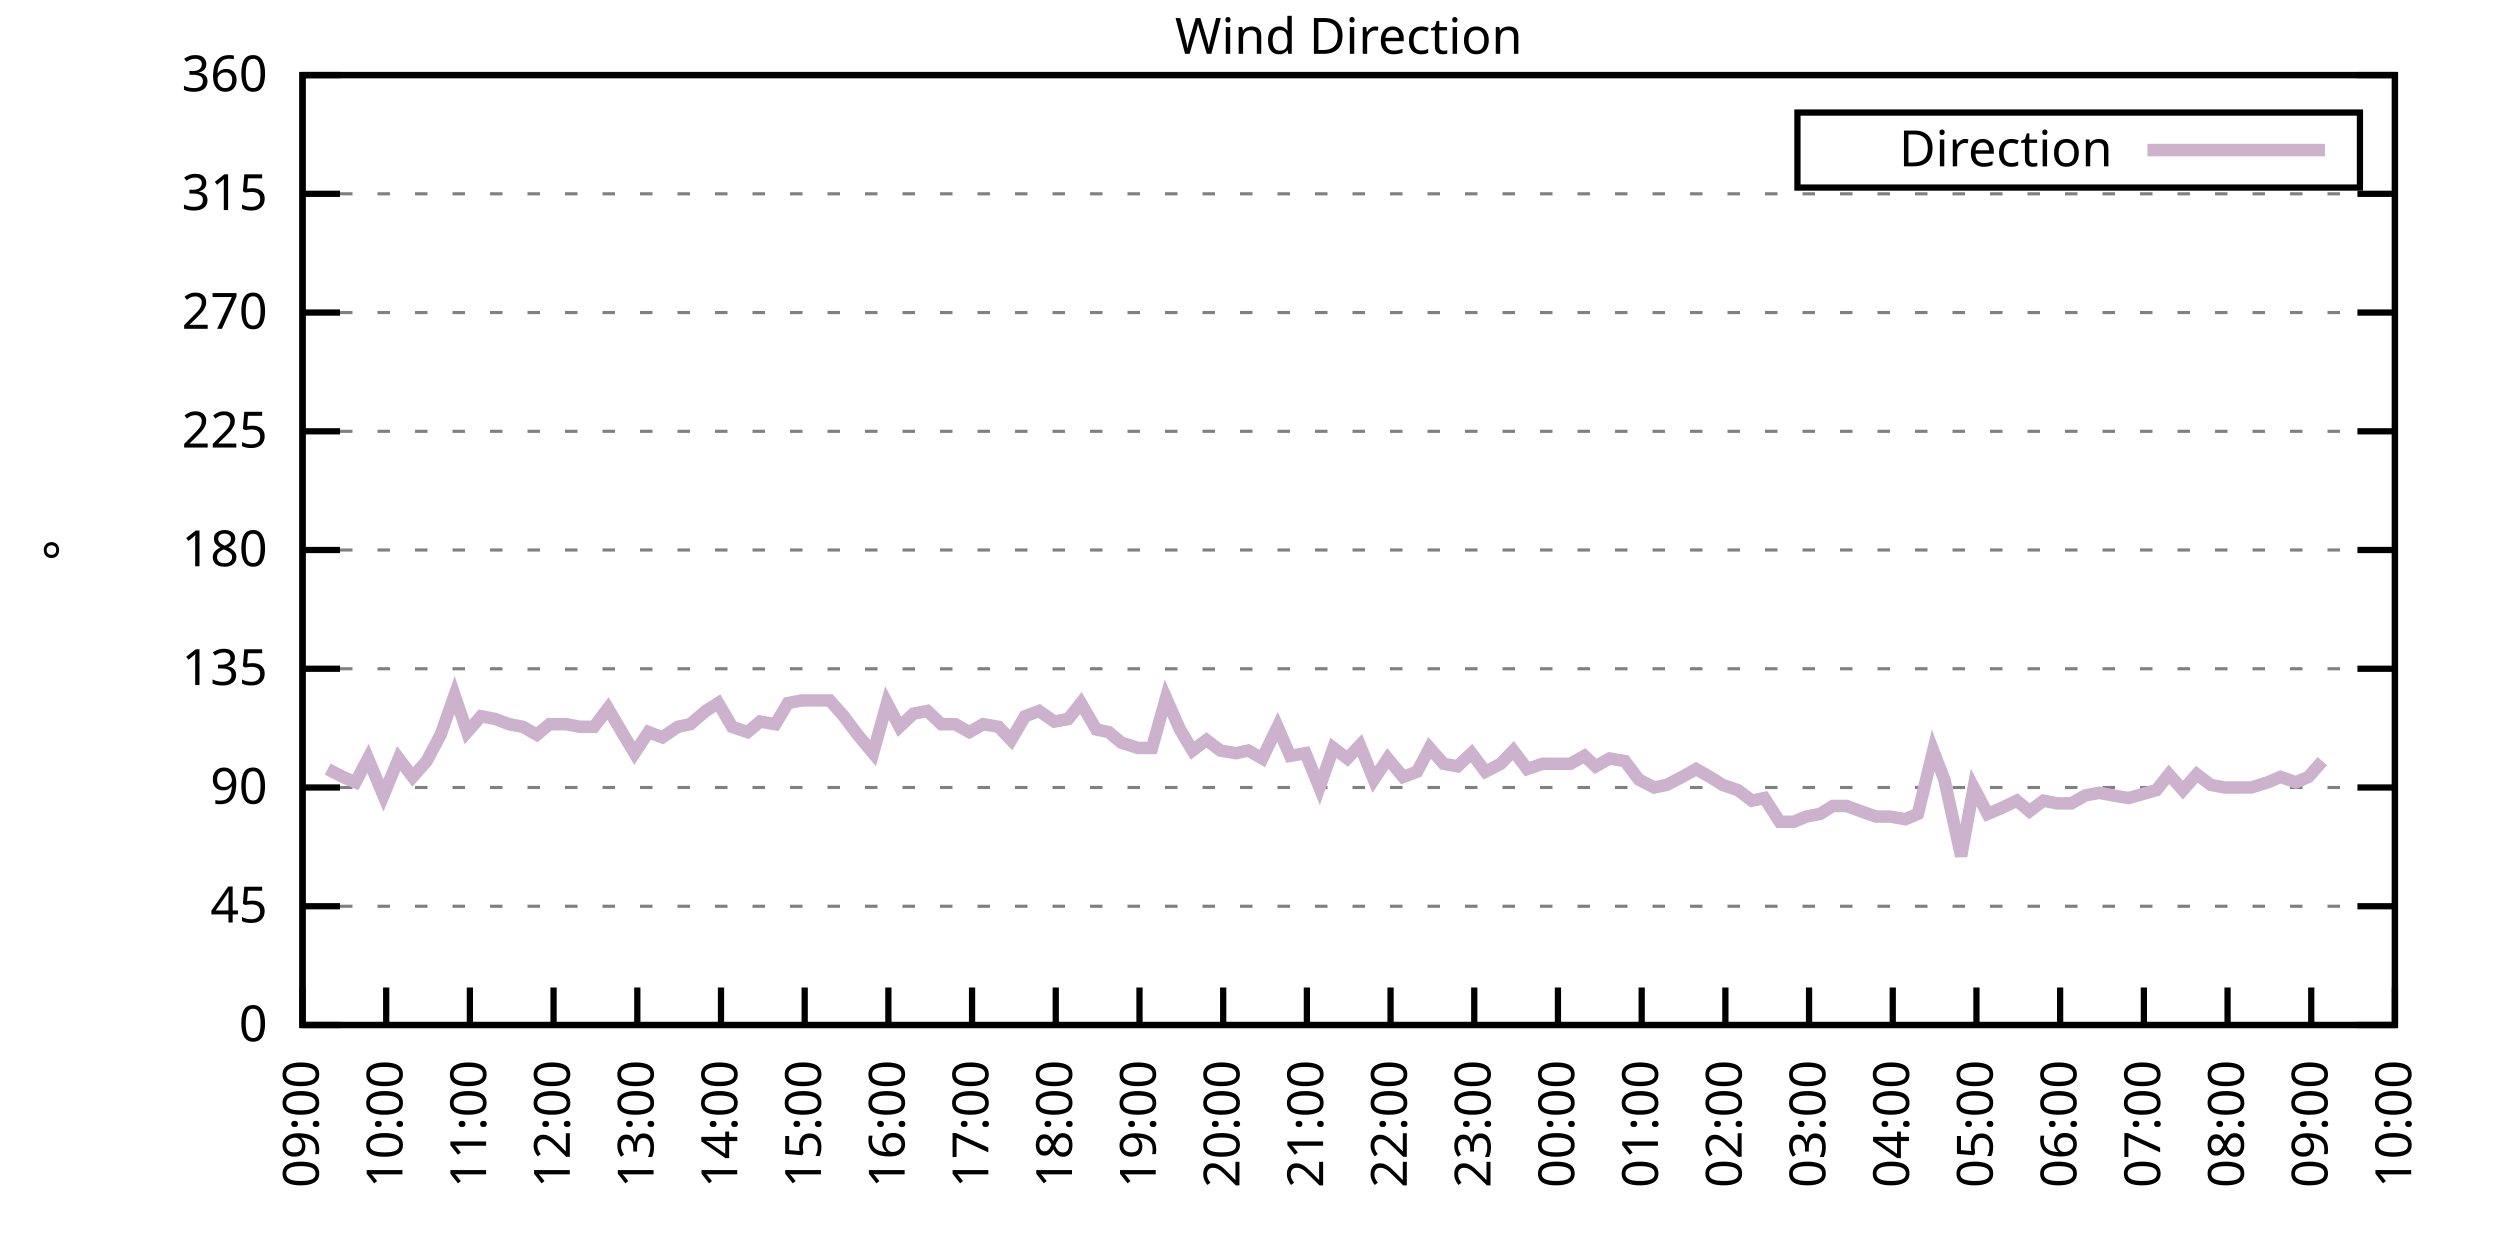
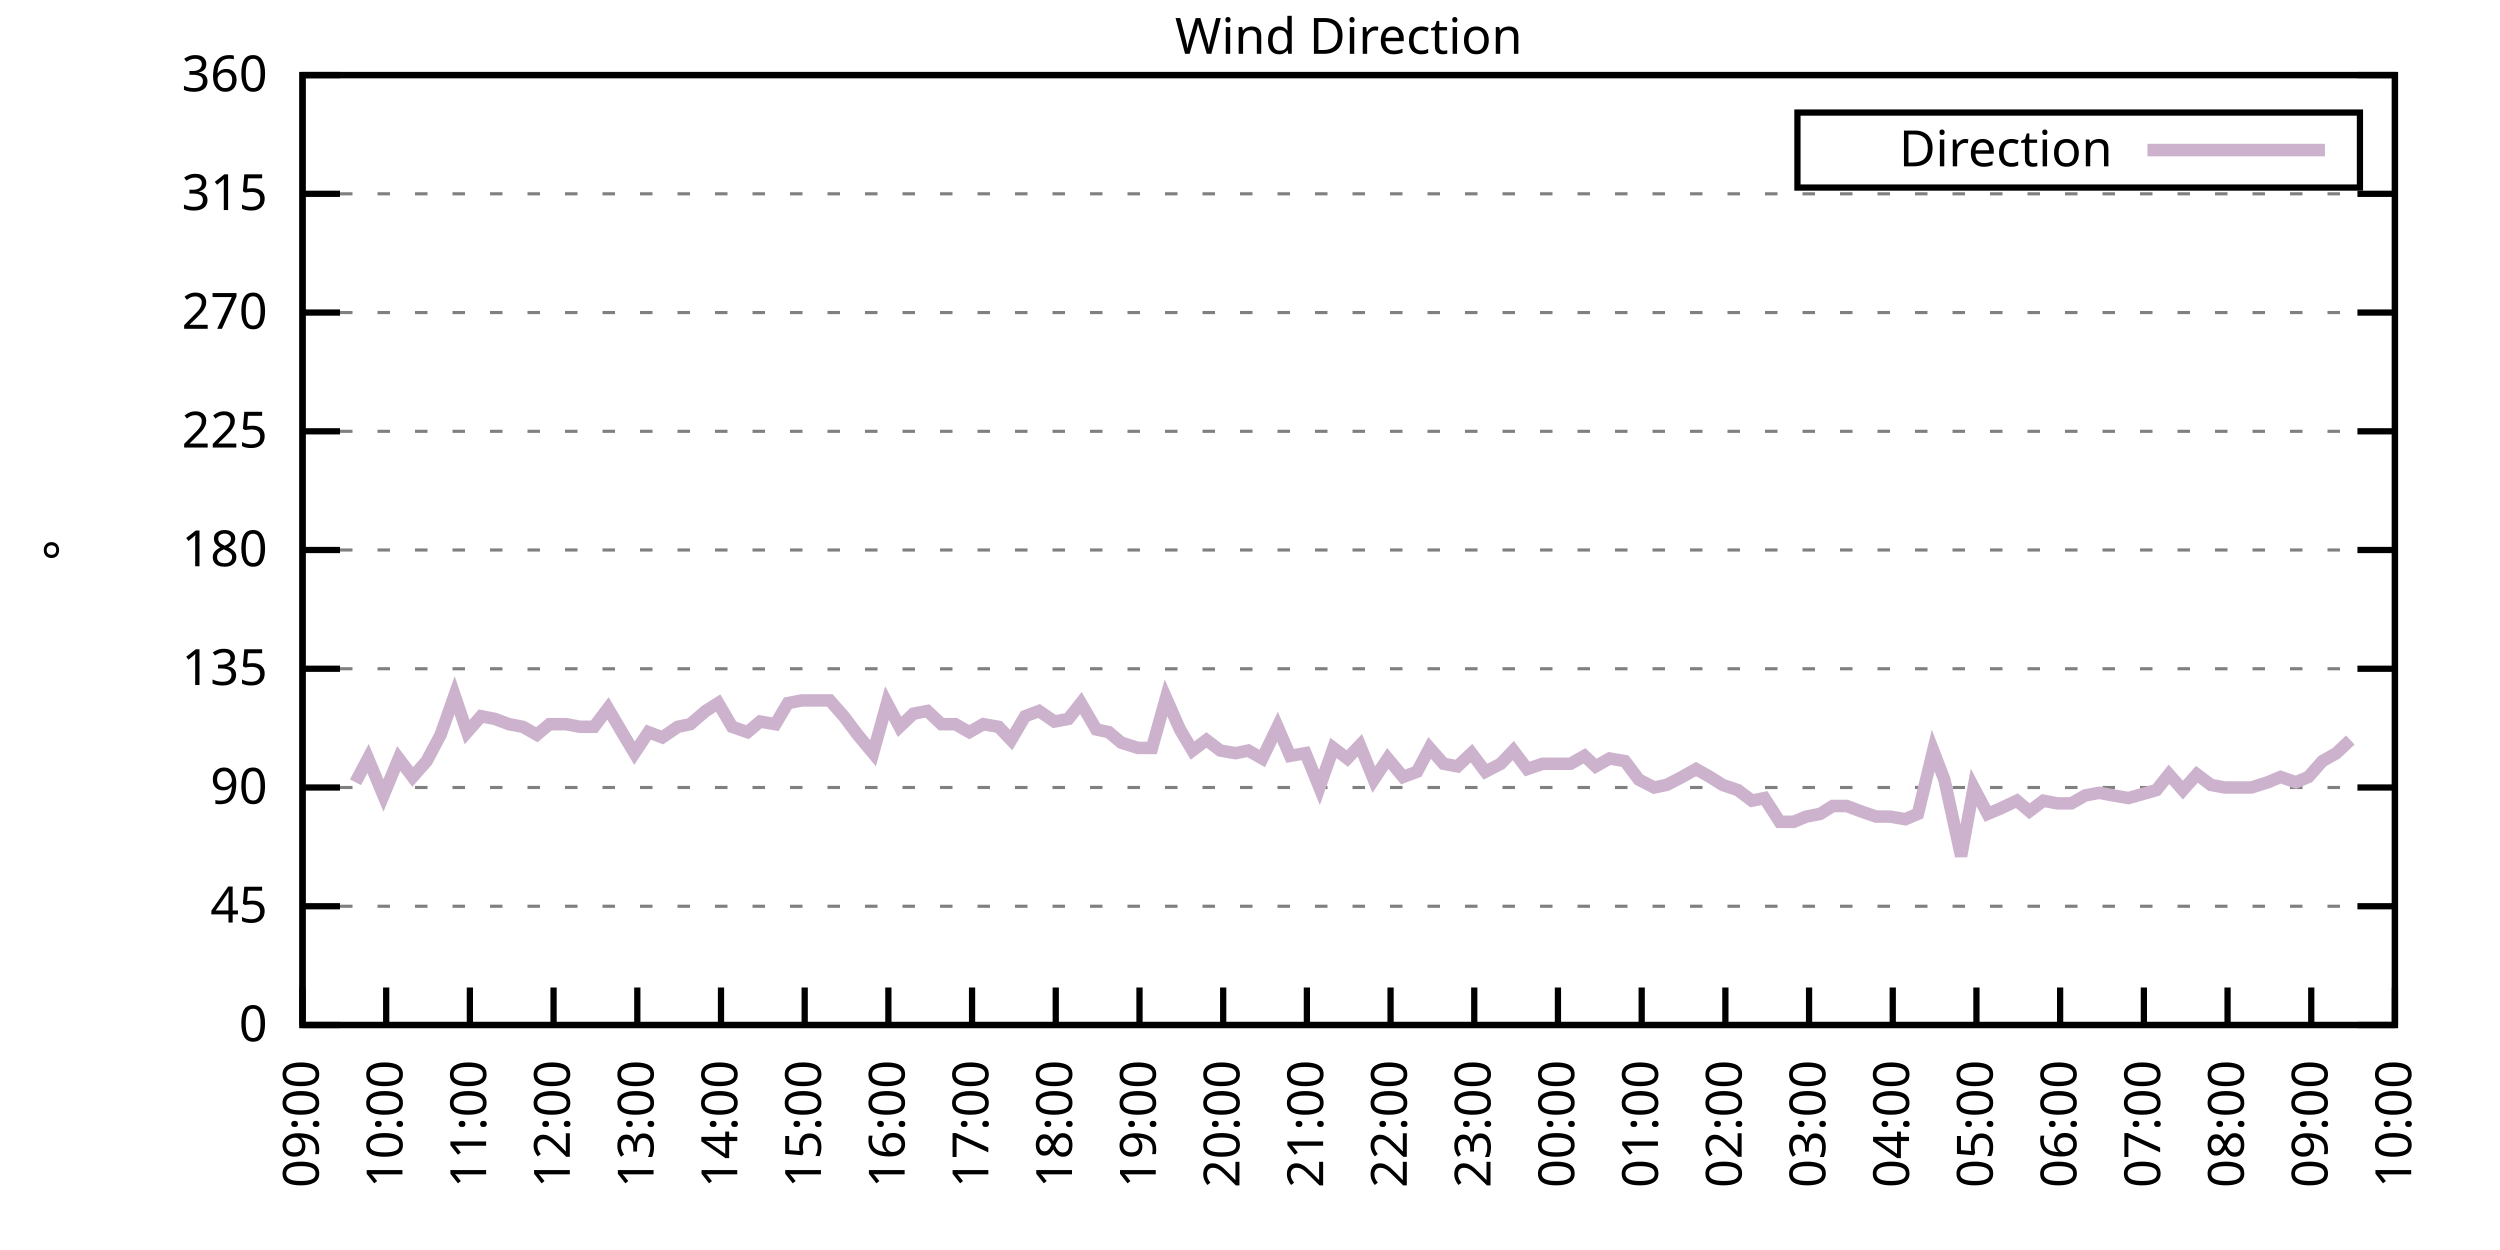
<svg xmlns="http://www.w3.org/2000/svg" xmlns:xlink="http://www.w3.org/1999/xlink" width="400" height="200" viewBox="0 0 400 200">
  <g id="gnuplot_canvas">
    <rect x="0" y="0" width="400" height="200" fill="none" />
    <defs>
      <circle id="gpDot" r="0.5" stroke-width="0.5" stroke="currentColor" />
      <path id="gpPt0" stroke-width="0.333" stroke="currentColor" d="M-1,0 h2 M0,-1 v2" />
      <path id="gpPt1" stroke-width="0.333" stroke="currentColor" d="M-1,-1 L1,1 M1,-1 L-1,1" />
      <path id="gpPt2" stroke-width="0.333" stroke="currentColor" d="M-1,0 L1,0 M0,-1 L0,1 M-1,-1 L1,1 M-1,1 L1,-1" />
      <rect id="gpPt3" stroke-width="0.333" stroke="currentColor" x="-1" y="-1" width="2" height="2" />
      <rect id="gpPt4" stroke-width="0.333" stroke="currentColor" fill="currentColor" x="-1" y="-1" width="2" height="2" />
      <circle id="gpPt5" stroke-width="0.333" stroke="currentColor" cx="0" cy="0" r="1" />
      <use xlink:href="#gpPt5" id="gpPt6" fill="currentColor" stroke="none" />
      <path id="gpPt7" stroke-width="0.333" stroke="currentColor" d="M0,-1.33 L-1.33,0.67 L1.33,0.67 z" />
      <use xlink:href="#gpPt7" id="gpPt8" fill="currentColor" stroke="none" />
      <use xlink:href="#gpPt7" id="gpPt9" stroke="currentColor" transform="rotate(180)" />
      <use xlink:href="#gpPt9" id="gpPt10" fill="currentColor" stroke="none" />
      <use xlink:href="#gpPt3" id="gpPt11" stroke="currentColor" transform="rotate(45)" />
      <use xlink:href="#gpPt11" id="gpPt12" fill="currentColor" stroke="none" />
      <path id="gpPt13" stroke-width="0.333" stroke="currentColor" d="M0,1.330 L1.265,0.411 L0.782,-1.067 L-0.782,-1.076 L-1.265,0.411 z" />
      <use xlink:href="#gpPt13" id="gpPt14" fill="currentColor" stroke="none" />
      <filter id="textbox" filterUnits="objectBoundingBox" x="0" y="0" height="1" width="1">
        <feFlood flood-color="white" flood-opacity="1" result="bgnd" />
        <feComposite in="SourceGraphic" in2="bgnd" operator="atop" />
      </filter>
      <filter id="greybox" filterUnits="objectBoundingBox" x="0" y="0" height="1" width="1">
        <feFlood flood-color="lightgrey" flood-opacity="1" result="grey" />
        <feComposite in="SourceGraphic" in2="grey" operator="atop" />
      </filter>
    </defs>
    <g fill="none" color="white" stroke="currentColor" stroke-width="1.00" stroke-linecap="butt" stroke-linejoin="miter">
</g>
    <g fill="none" color="black" stroke="currentColor" stroke-width="1.00" stroke-linecap="butt" stroke-linejoin="miter">
      <g stroke="none" shape-rendering="crispEdges">
        <polygon fill="rgb(255, 255, 255)" points="48.40,164.00 383.18,164.00 383.18,12.02 48.40,12.02 " />
      </g>
    </g>
    <g fill="none" color="black" stroke="currentColor" stroke-width="1.00" stroke-linecap="butt" stroke-linejoin="miter">
</g>
    <g fill="none" color="black" stroke="black" stroke-width="0.50" stroke-linecap="butt" stroke-linejoin="miter">
</g>
    <g fill="none" color="gray" stroke="currentColor" stroke-width="0.50" stroke-linecap="butt" stroke-linejoin="miter">
      <path stroke="gray" stroke-dasharray="2,4" class="gridline" d="M48.40,164.00 L383.19,164.00  " />
    </g>
    <g fill="none" color="gray" stroke="gray" stroke-width="1.00" stroke-linecap="butt" stroke-linejoin="miter">
</g>
    <g fill="none" color="black" stroke="currentColor" stroke-width="1.00" stroke-linecap="butt" stroke-linejoin="miter">
      <path stroke="black" d="M48.40,164.00 L54.40,164.00 M383.19,164.00 L377.19,164.00  " />
      <g transform="translate(42.80,166.60)" stroke="none" fill="black" font-family="Sans" font-size="8.00" text-anchor="end">
        <text>
          <tspan font-family="Sans"> 0</tspan>
        </text>
      </g>
    </g>
    <g fill="none" color="black" stroke="currentColor" stroke-width="1.00" stroke-linecap="butt" stroke-linejoin="miter">
</g>
    <g fill="none" color="black" stroke="black" stroke-width="0.50" stroke-linecap="butt" stroke-linejoin="miter">
</g>
    <g fill="none" color="gray" stroke="currentColor" stroke-width="0.50" stroke-linecap="butt" stroke-linejoin="miter">
      <path stroke="gray" stroke-dasharray="2,4" class="gridline" d="M48.40,145.00 L383.19,145.00  " />
    </g>
    <g fill="none" color="gray" stroke="gray" stroke-width="1.00" stroke-linecap="butt" stroke-linejoin="miter">
</g>
    <g fill="none" color="black" stroke="currentColor" stroke-width="1.00" stroke-linecap="butt" stroke-linejoin="miter">
      <path stroke="black" d="M48.40,145.00 L54.40,145.00 M383.19,145.00 L377.19,145.00  " />
      <g transform="translate(42.80,147.60)" stroke="none" fill="black" font-family="Sans" font-size="8.00" text-anchor="end">
        <text>
          <tspan font-family="Sans"> 45</tspan>
        </text>
      </g>
    </g>
    <g fill="none" color="black" stroke="currentColor" stroke-width="1.00" stroke-linecap="butt" stroke-linejoin="miter">
</g>
    <g fill="none" color="black" stroke="black" stroke-width="0.50" stroke-linecap="butt" stroke-linejoin="miter">
</g>
    <g fill="none" color="gray" stroke="currentColor" stroke-width="0.50" stroke-linecap="butt" stroke-linejoin="miter">
      <path stroke="gray" stroke-dasharray="2,4" class="gridline" d="M48.40,126.00 L383.19,126.00  " />
    </g>
    <g fill="none" color="gray" stroke="gray" stroke-width="1.00" stroke-linecap="butt" stroke-linejoin="miter">
</g>
    <g fill="none" color="black" stroke="currentColor" stroke-width="1.00" stroke-linecap="butt" stroke-linejoin="miter">
      <path stroke="black" d="M48.40,126.00 L54.40,126.00 M383.19,126.00 L377.19,126.00  " />
      <g transform="translate(42.80,128.60)" stroke="none" fill="black" font-family="Sans" font-size="8.00" text-anchor="end">
        <text>
          <tspan font-family="Sans"> 90</tspan>
        </text>
      </g>
    </g>
    <g fill="none" color="black" stroke="currentColor" stroke-width="1.00" stroke-linecap="butt" stroke-linejoin="miter">
</g>
    <g fill="none" color="black" stroke="black" stroke-width="0.50" stroke-linecap="butt" stroke-linejoin="miter">
</g>
    <g fill="none" color="gray" stroke="currentColor" stroke-width="0.50" stroke-linecap="butt" stroke-linejoin="miter">
      <path stroke="gray" stroke-dasharray="2,4" class="gridline" d="M48.40,107.00 L383.19,107.00  " />
    </g>
    <g fill="none" color="gray" stroke="gray" stroke-width="1.00" stroke-linecap="butt" stroke-linejoin="miter">
</g>
    <g fill="none" color="black" stroke="currentColor" stroke-width="1.00" stroke-linecap="butt" stroke-linejoin="miter">
      <path stroke="black" d="M48.40,107.00 L54.40,107.00 M383.19,107.00 L377.19,107.00  " />
      <g transform="translate(42.80,109.60)" stroke="none" fill="black" font-family="Sans" font-size="8.00" text-anchor="end">
        <text>
          <tspan font-family="Sans"> 135</tspan>
        </text>
      </g>
    </g>
    <g fill="none" color="black" stroke="currentColor" stroke-width="1.00" stroke-linecap="butt" stroke-linejoin="miter">
</g>
    <g fill="none" color="black" stroke="black" stroke-width="0.50" stroke-linecap="butt" stroke-linejoin="miter">
</g>
    <g fill="none" color="gray" stroke="currentColor" stroke-width="0.50" stroke-linecap="butt" stroke-linejoin="miter">
      <path stroke="gray" stroke-dasharray="2,4" class="gridline" d="M48.40,88.00 L383.19,88.00  " />
    </g>
    <g fill="none" color="gray" stroke="gray" stroke-width="1.00" stroke-linecap="butt" stroke-linejoin="miter">
</g>
    <g fill="none" color="black" stroke="currentColor" stroke-width="1.00" stroke-linecap="butt" stroke-linejoin="miter">
      <path stroke="black" d="M48.40,88.00 L54.40,88.00 M383.19,88.00 L377.19,88.00  " />
      <g transform="translate(42.80,90.60)" stroke="none" fill="black" font-family="Sans" font-size="8.00" text-anchor="end">
        <text>
          <tspan font-family="Sans"> 180</tspan>
        </text>
      </g>
    </g>
    <g fill="none" color="black" stroke="currentColor" stroke-width="1.00" stroke-linecap="butt" stroke-linejoin="miter">
</g>
    <g fill="none" color="black" stroke="black" stroke-width="0.50" stroke-linecap="butt" stroke-linejoin="miter">
</g>
    <g fill="none" color="gray" stroke="currentColor" stroke-width="0.50" stroke-linecap="butt" stroke-linejoin="miter">
      <path stroke="gray" stroke-dasharray="2,4" class="gridline" d="M48.40,69.01 L383.19,69.01  " />
    </g>
    <g fill="none" color="gray" stroke="gray" stroke-width="1.00" stroke-linecap="butt" stroke-linejoin="miter">
</g>
    <g fill="none" color="black" stroke="currentColor" stroke-width="1.00" stroke-linecap="butt" stroke-linejoin="miter">
      <path stroke="black" d="M48.40,69.01 L54.40,69.01 M383.19,69.01 L377.19,69.01  " />
      <g transform="translate(42.80,71.61)" stroke="none" fill="black" font-family="Sans" font-size="8.00" text-anchor="end">
        <text>
          <tspan font-family="Sans"> 225</tspan>
        </text>
      </g>
    </g>
    <g fill="none" color="black" stroke="currentColor" stroke-width="1.00" stroke-linecap="butt" stroke-linejoin="miter">
</g>
    <g fill="none" color="black" stroke="black" stroke-width="0.50" stroke-linecap="butt" stroke-linejoin="miter">
</g>
    <g fill="none" color="gray" stroke="currentColor" stroke-width="0.50" stroke-linecap="butt" stroke-linejoin="miter">
      <path stroke="gray" stroke-dasharray="2,4" class="gridline" d="M48.40,50.01 L383.19,50.01  " />
    </g>
    <g fill="none" color="gray" stroke="gray" stroke-width="1.00" stroke-linecap="butt" stroke-linejoin="miter">
</g>
    <g fill="none" color="black" stroke="currentColor" stroke-width="1.00" stroke-linecap="butt" stroke-linejoin="miter">
      <path stroke="black" d="M48.40,50.01 L54.40,50.01 M383.19,50.01 L377.19,50.01  " />
      <g transform="translate(42.80,52.61)" stroke="none" fill="black" font-family="Sans" font-size="8.00" text-anchor="end">
        <text>
          <tspan font-family="Sans"> 270</tspan>
        </text>
      </g>
    </g>
    <g fill="none" color="black" stroke="currentColor" stroke-width="1.00" stroke-linecap="butt" stroke-linejoin="miter">
</g>
    <g fill="none" color="black" stroke="black" stroke-width="0.50" stroke-linecap="butt" stroke-linejoin="miter">
</g>
    <g fill="none" color="gray" stroke="currentColor" stroke-width="0.50" stroke-linecap="butt" stroke-linejoin="miter">
      <path stroke="gray" stroke-dasharray="2,4" class="gridline" d="M48.40,31.01 L383.19,31.01  " />
    </g>
    <g fill="none" color="gray" stroke="gray" stroke-width="1.00" stroke-linecap="butt" stroke-linejoin="miter">
</g>
    <g fill="none" color="black" stroke="currentColor" stroke-width="1.00" stroke-linecap="butt" stroke-linejoin="miter">
      <path stroke="black" d="M48.40,31.01 L54.40,31.01 M383.19,31.01 L377.19,31.01  " />
      <g transform="translate(42.80,33.61)" stroke="none" fill="black" font-family="Sans" font-size="8.00" text-anchor="end">
        <text>
          <tspan font-family="Sans"> 315</tspan>
        </text>
      </g>
    </g>
    <g fill="none" color="black" stroke="currentColor" stroke-width="1.00" stroke-linecap="butt" stroke-linejoin="miter">
</g>
    <g fill="none" color="black" stroke="black" stroke-width="0.50" stroke-linecap="butt" stroke-linejoin="miter">
</g>
    <g fill="none" color="gray" stroke="currentColor" stroke-width="0.50" stroke-linecap="butt" stroke-linejoin="miter">
      <path stroke="gray" stroke-dasharray="2,4" class="gridline" d="M48.40,12.01 L383.19,12.01  " />
    </g>
    <g fill="none" color="gray" stroke="gray" stroke-width="1.00" stroke-linecap="butt" stroke-linejoin="miter">
</g>
    <g fill="none" color="black" stroke="currentColor" stroke-width="1.00" stroke-linecap="butt" stroke-linejoin="miter">
      <path stroke="black" d="M48.40,12.01 L54.40,12.01 M383.19,12.01 L377.19,12.01  " />
      <g transform="translate(42.80,14.61)" stroke="none" fill="black" font-family="Sans" font-size="8.00" text-anchor="end">
        <text>
          <tspan font-family="Sans"> 360</tspan>
        </text>
      </g>
    </g>
    <g fill="none" color="black" stroke="currentColor" stroke-width="1.00" stroke-linecap="butt" stroke-linejoin="miter">
      <path stroke="black" d="M48.40,164.00 L48.40,158.00  " />
      <g transform="translate(51.00,169.60) rotate(270.00)" stroke="none" fill="black" font-family="Sans" font-size="8.00" text-anchor="end">
        <text>
          <tspan font-family="Sans">09:00</tspan>
        </text>
      </g>
    </g>
    <g fill="none" color="black" stroke="currentColor" stroke-width="1.00" stroke-linecap="butt" stroke-linejoin="miter">
      <path stroke="black" d="M61.79,164.00 L61.79,158.00  " />
      <g transform="translate(64.39,169.60) rotate(270.00)" stroke="none" fill="black" font-family="Sans" font-size="8.00" text-anchor="end">
        <text>
          <tspan font-family="Sans">10:00</tspan>
        </text>
      </g>
    </g>
    <g fill="none" color="black" stroke="currentColor" stroke-width="1.00" stroke-linecap="butt" stroke-linejoin="miter">
      <path stroke="black" d="M75.18,164.00 L75.18,158.00  " />
      <g transform="translate(77.78,169.60) rotate(270.00)" stroke="none" fill="black" font-family="Sans" font-size="8.00" text-anchor="end">
        <text>
          <tspan font-family="Sans">11:00</tspan>
        </text>
      </g>
    </g>
    <g fill="none" color="black" stroke="currentColor" stroke-width="1.00" stroke-linecap="butt" stroke-linejoin="miter">
      <path stroke="black" d="M88.57,164.00 L88.57,158.00  " />
      <g transform="translate(91.17,169.60) rotate(270.00)" stroke="none" fill="black" font-family="Sans" font-size="8.00" text-anchor="end">
        <text>
          <tspan font-family="Sans">12:00</tspan>
        </text>
      </g>
    </g>
    <g fill="none" color="black" stroke="currentColor" stroke-width="1.00" stroke-linecap="butt" stroke-linejoin="miter">
      <path stroke="black" d="M101.97,164.00 L101.97,158.00  " />
      <g transform="translate(104.57,169.60) rotate(270.00)" stroke="none" fill="black" font-family="Sans" font-size="8.00" text-anchor="end">
        <text>
          <tspan font-family="Sans">13:00</tspan>
        </text>
      </g>
    </g>
    <g fill="none" color="black" stroke="currentColor" stroke-width="1.00" stroke-linecap="butt" stroke-linejoin="miter">
      <path stroke="black" d="M115.36,164.00 L115.36,158.00  " />
      <g transform="translate(117.96,169.60) rotate(270.00)" stroke="none" fill="black" font-family="Sans" font-size="8.00" text-anchor="end">
        <text>
          <tspan font-family="Sans">14:00</tspan>
        </text>
      </g>
    </g>
    <g fill="none" color="black" stroke="currentColor" stroke-width="1.00" stroke-linecap="butt" stroke-linejoin="miter">
      <path stroke="black" d="M128.75,164.00 L128.75,158.00  " />
      <g transform="translate(131.35,169.60) rotate(270.00)" stroke="none" fill="black" font-family="Sans" font-size="8.00" text-anchor="end">
        <text>
          <tspan font-family="Sans">15:00</tspan>
        </text>
      </g>
    </g>
    <g fill="none" color="black" stroke="currentColor" stroke-width="1.00" stroke-linecap="butt" stroke-linejoin="miter">
      <path stroke="black" d="M142.14,164.00 L142.14,158.00  " />
      <g transform="translate(144.74,169.60) rotate(270.00)" stroke="none" fill="black" font-family="Sans" font-size="8.00" text-anchor="end">
        <text>
          <tspan font-family="Sans">16:00</tspan>
        </text>
      </g>
    </g>
    <g fill="none" color="black" stroke="currentColor" stroke-width="1.00" stroke-linecap="butt" stroke-linejoin="miter">
      <path stroke="black" d="M155.53,164.00 L155.53,158.00  " />
      <g transform="translate(158.13,169.60) rotate(270.00)" stroke="none" fill="black" font-family="Sans" font-size="8.00" text-anchor="end">
        <text>
          <tspan font-family="Sans">17:00</tspan>
        </text>
      </g>
    </g>
    <g fill="none" color="black" stroke="currentColor" stroke-width="1.00" stroke-linecap="butt" stroke-linejoin="miter">
      <path stroke="black" d="M168.92,164.00 L168.92,158.00  " />
      <g transform="translate(171.52,169.60) rotate(270.00)" stroke="none" fill="black" font-family="Sans" font-size="8.00" text-anchor="end">
        <text>
          <tspan font-family="Sans">18:00</tspan>
        </text>
      </g>
    </g>
    <g fill="none" color="black" stroke="currentColor" stroke-width="1.00" stroke-linecap="butt" stroke-linejoin="miter">
      <path stroke="black" d="M182.32,164.00 L182.32,158.00  " />
      <g transform="translate(184.92,169.60) rotate(270.00)" stroke="none" fill="black" font-family="Sans" font-size="8.00" text-anchor="end">
        <text>
          <tspan font-family="Sans">19:00</tspan>
        </text>
      </g>
    </g>
    <g fill="none" color="black" stroke="currentColor" stroke-width="1.00" stroke-linecap="butt" stroke-linejoin="miter">
      <path stroke="black" d="M195.71,164.00 L195.71,158.00  " />
      <g transform="translate(198.31,169.60) rotate(270.00)" stroke="none" fill="black" font-family="Sans" font-size="8.00" text-anchor="end">
        <text>
          <tspan font-family="Sans">20:00</tspan>
        </text>
      </g>
    </g>
    <g fill="none" color="black" stroke="currentColor" stroke-width="1.00" stroke-linecap="butt" stroke-linejoin="miter">
      <path stroke="black" d="M209.10,164.00 L209.10,158.00  " />
      <g transform="translate(211.70,169.60) rotate(270.00)" stroke="none" fill="black" font-family="Sans" font-size="8.00" text-anchor="end">
        <text>
          <tspan font-family="Sans">21:00</tspan>
        </text>
      </g>
    </g>
    <g fill="none" color="black" stroke="currentColor" stroke-width="1.00" stroke-linecap="butt" stroke-linejoin="miter">
      <path stroke="black" d="M222.49,164.00 L222.49,158.00  " />
      <g transform="translate(225.09,169.60) rotate(270.00)" stroke="none" fill="black" font-family="Sans" font-size="8.00" text-anchor="end">
        <text>
          <tspan font-family="Sans">22:00</tspan>
        </text>
      </g>
    </g>
    <g fill="none" color="black" stroke="currentColor" stroke-width="1.00" stroke-linecap="butt" stroke-linejoin="miter">
      <path stroke="black" d="M235.88,164.00 L235.88,158.00  " />
      <g transform="translate(238.48,169.60) rotate(270.00)" stroke="none" fill="black" font-family="Sans" font-size="8.00" text-anchor="end">
        <text>
          <tspan font-family="Sans">23:00</tspan>
        </text>
      </g>
    </g>
    <g fill="none" color="black" stroke="currentColor" stroke-width="1.00" stroke-linecap="butt" stroke-linejoin="miter">
      <path stroke="black" d="M249.27,164.00 L249.27,158.00  " />
      <g transform="translate(251.87,169.60) rotate(270.00)" stroke="none" fill="black" font-family="Sans" font-size="8.00" text-anchor="end">
        <text>
          <tspan font-family="Sans">00:00</tspan>
        </text>
      </g>
    </g>
    <g fill="none" color="black" stroke="currentColor" stroke-width="1.00" stroke-linecap="butt" stroke-linejoin="miter">
      <path stroke="black" d="M262.67,164.00 L262.67,158.00  " />
      <g transform="translate(265.27,169.60) rotate(270.00)" stroke="none" fill="black" font-family="Sans" font-size="8.00" text-anchor="end">
        <text>
          <tspan font-family="Sans">01:00</tspan>
        </text>
      </g>
    </g>
    <g fill="none" color="black" stroke="currentColor" stroke-width="1.00" stroke-linecap="butt" stroke-linejoin="miter">
      <path stroke="black" d="M276.06,164.00 L276.06,158.00  " />
      <g transform="translate(278.66,169.60) rotate(270.00)" stroke="none" fill="black" font-family="Sans" font-size="8.00" text-anchor="end">
        <text>
          <tspan font-family="Sans">02:00</tspan>
        </text>
      </g>
    </g>
    <g fill="none" color="black" stroke="currentColor" stroke-width="1.00" stroke-linecap="butt" stroke-linejoin="miter">
      <path stroke="black" d="M289.45,164.00 L289.45,158.00  " />
      <g transform="translate(292.05,169.60) rotate(270.00)" stroke="none" fill="black" font-family="Sans" font-size="8.00" text-anchor="end">
        <text>
          <tspan font-family="Sans">03:00</tspan>
        </text>
      </g>
    </g>
    <g fill="none" color="black" stroke="currentColor" stroke-width="1.00" stroke-linecap="butt" stroke-linejoin="miter">
      <path stroke="black" d="M302.84,164.00 L302.84,158.00  " />
      <g transform="translate(305.44,169.60) rotate(270.00)" stroke="none" fill="black" font-family="Sans" font-size="8.00" text-anchor="end">
        <text>
          <tspan font-family="Sans">04:00</tspan>
        </text>
      </g>
    </g>
    <g fill="none" color="black" stroke="currentColor" stroke-width="1.00" stroke-linecap="butt" stroke-linejoin="miter">
      <path stroke="black" d="M316.23,164.00 L316.23,158.00  " />
      <g transform="translate(318.83,169.60) rotate(270.00)" stroke="none" fill="black" font-family="Sans" font-size="8.00" text-anchor="end">
        <text>
          <tspan font-family="Sans">05:00</tspan>
        </text>
      </g>
    </g>
    <g fill="none" color="black" stroke="currentColor" stroke-width="1.00" stroke-linecap="butt" stroke-linejoin="miter">
      <path stroke="black" d="M329.62,164.00 L329.62,158.00  " />
      <g transform="translate(332.22,169.60) rotate(270.00)" stroke="none" fill="black" font-family="Sans" font-size="8.00" text-anchor="end">
        <text>
          <tspan font-family="Sans">06:00</tspan>
        </text>
      </g>
    </g>
    <g fill="none" color="black" stroke="currentColor" stroke-width="1.00" stroke-linecap="butt" stroke-linejoin="miter">
      <path stroke="black" d="M343.02,164.00 L343.02,158.00  " />
      <g transform="translate(345.62,169.60) rotate(270.00)" stroke="none" fill="black" font-family="Sans" font-size="8.00" text-anchor="end">
        <text>
          <tspan font-family="Sans">07:00</tspan>
        </text>
      </g>
    </g>
    <g fill="none" color="black" stroke="currentColor" stroke-width="1.00" stroke-linecap="butt" stroke-linejoin="miter">
      <path stroke="black" d="M356.41,164.00 L356.41,158.00  " />
      <g transform="translate(359.01,169.60) rotate(270.00)" stroke="none" fill="black" font-family="Sans" font-size="8.00" text-anchor="end">
        <text>
          <tspan font-family="Sans">08:00</tspan>
        </text>
      </g>
    </g>
    <g fill="none" color="black" stroke="currentColor" stroke-width="1.00" stroke-linecap="butt" stroke-linejoin="miter">
      <path stroke="black" d="M369.80,164.00 L369.80,158.00  " />
      <g transform="translate(372.40,169.60) rotate(270.00)" stroke="none" fill="black" font-family="Sans" font-size="8.00" text-anchor="end">
        <text>
          <tspan font-family="Sans">09:00</tspan>
        </text>
      </g>
    </g>
    <g fill="none" color="black" stroke="currentColor" stroke-width="1.00" stroke-linecap="butt" stroke-linejoin="miter">
      <path stroke="black" d="M383.19,164.00 L383.19,158.00  " />
      <g transform="translate(385.79,169.60) rotate(270.00)" stroke="none" fill="black" font-family="Sans" font-size="8.00" text-anchor="end">
        <text>
          <tspan font-family="Sans">10:00</tspan>
        </text>
      </g>
    </g>
    <g fill="none" color="black" stroke="currentColor" stroke-width="1.00" stroke-linecap="butt" stroke-linejoin="miter">
</g>
    <g fill="none" color="black" stroke="currentColor" stroke-width="1.00" stroke-linecap="butt" stroke-linejoin="miter">
      <path stroke="black" d="M48.40,12.01 L48.40,164.00 L383.19,164.00 L383.19,12.01 L48.40,12.01 Z  " />
    </g>
    <g fill="none" color="black" stroke="currentColor" stroke-width="1.00" stroke-linecap="butt" stroke-linejoin="miter">
</g>
    <g fill="none" color="black" stroke="currentColor" stroke-width="1.00" stroke-linecap="butt" stroke-linejoin="miter">
      <path stroke="black" d="M287.59,30.01 L287.59,18.01 L377.59,18.01 L377.59,30.01 L287.59,30.01 Z  " />
    </g>
    <g id="Wind_direction_plot_1">
      <g fill="none" color="white" stroke="black" stroke-width="2.00" stroke-linecap="butt" stroke-linejoin="miter">
</g>
      <g fill="none" color="black" stroke="currentColor" stroke-width="2.00" stroke-linecap="butt" stroke-linejoin="miter">
        <g transform="translate(337.99,26.61)" stroke="none" fill="black" font-family="Sans" font-size="8.00" text-anchor="end">
          <text>
            <tspan font-family="Sans">Direction</tspan>
          </text>
        </g>
      </g>
      <g fill="none" color="black" stroke="currentColor" stroke-width="2.00" stroke-linecap="butt" stroke-linejoin="miter">
-         <path stroke="rgb(204, 178, 204)" d="M343.59,24.01 L371.99,24.01 M52.42,123.05 L54.87,124.31 L56.88,125.16 L58.89,121.36 L61.35,127.27 L63.80,121.36   L66.03,124.31 L68.26,121.78 L70.50,117.56 L72.73,111.23 L74.74,117.14 L76.97,114.60 L79.20,115.03 L81.43,115.87   L83.66,116.29 L85.90,117.56 L87.91,115.87 L90.58,115.87 L92.82,116.29 L95.05,116.29 L97.28,113.34 L99.51,117.14   L101.52,120.51 L103.75,117.14 L105.98,117.98 L108.44,116.29 L110.45,115.87 L112.90,113.76 L114.91,112.49 L117.14,116.29   L119.60,117.14 L121.61,115.45 L124.06,115.87 L126.07,112.49 L128.30,112.07 L130.54,112.07 L132.77,112.07 L135.00,114.60   L137.23,117.56 L139.69,120.51 L141.92,112.49 L143.93,116.29 L146.16,114.18 L148.39,113.76 L150.62,115.87 L152.85,115.87   L155.09,117.14 L157.32,115.87 L159.77,116.29 L161.78,118.40 L164.01,114.60 L166.25,113.76 L168.70,115.45 L170.93,115.03   L172.94,112.49 L175.40,116.71 L177.41,117.14 L179.41,118.83 L182.09,119.67 L184.32,119.67 L186.56,111.65 L188.79,116.71   L190.80,120.09 L193.03,118.40 L195.26,120.09 L197.72,120.51 L199.73,120.09 L201.96,121.36 L204.41,116.29 L206.42,120.94   L208.88,120.51 L211.11,126.00 L213.34,119.67 L215.57,121.36 L217.58,119.25 L219.81,124.74 L222.04,121.36 L224.50,124.31   L226.73,123.47 L228.74,119.67 L230.97,122.20 L233.20,122.62 L235.44,120.51 L237.67,123.47 L240.12,122.20 L242.13,120.09   L244.36,123.05 L246.82,122.20 L251.28,122.20 L253.51,120.94 L255.30,122.62 L257.53,121.36 L259.99,121.78 L262.22,124.74   L264.67,126.00 L266.68,125.58 L269.14,124.31 L271.37,123.05 L273.60,124.31 L275.61,125.58 L278.07,126.42 L280.30,128.11   L282.31,127.69 L284.76,131.49 L286.99,131.49 L289.00,130.65 L291.23,130.22 L293.24,128.96 L295.48,128.96 L297.71,129.80   L300.16,130.65 L302.39,130.65 L304.85,131.07 L306.86,130.22 L309.31,120.09 L311.10,124.74 L313.78,136.98 L315.79,126.00   L318.02,130.22 L320.03,129.38 L322.70,128.11 L324.71,129.80 L326.95,128.11 L329.18,128.54 L331.41,128.54 L333.64,127.27   L335.87,126.85 L338.10,127.27 L340.56,127.69 L345.02,126.42 L347.03,123.89 L349.26,126.42 L351.50,123.89 L353.73,125.58   L355.96,126.00 L358.19,126.00 L360.20,126.00 L362.88,125.16 L364.89,124.31 L367.34,125.16 L369.35,124.31 L371.58,121.78    " />
+         <path stroke="rgb(204, 178, 204)" d="M343.59,24.01 L371.99,24.01 M56.88,125.16 L58.89,121.36 L61.35,127.27 L63.80,121.36 L66.03,124.31 L68.26,121.78   L70.50,117.56 L72.73,111.23 L74.74,117.14 L76.97,114.60 L79.20,115.03 L81.43,115.87 L83.66,116.29 L85.90,117.56   L87.91,115.87 L90.58,115.87 L92.82,116.29 L95.05,116.29 L97.28,113.34 L99.51,117.14 L101.52,120.51 L103.75,117.14   L105.98,117.98 L108.44,116.29 L110.45,115.87 L112.90,113.76 L114.91,112.49 L117.14,116.29 L119.60,117.14 L121.61,115.45   L124.06,115.87 L126.07,112.49 L128.30,112.07 L130.54,112.07 L132.77,112.07 L135.00,114.60 L137.23,117.56 L139.69,120.51   L141.92,112.49 L143.93,116.29 L146.16,114.18 L148.39,113.76 L150.62,115.87 L152.85,115.87 L155.09,117.14 L157.32,115.87   L159.77,116.29 L161.78,118.40 L164.01,114.60 L166.25,113.76 L168.70,115.45 L170.93,115.03 L172.94,112.49 L175.40,116.71   L177.41,117.14 L179.41,118.83 L182.09,119.67 L184.32,119.67 L186.56,111.65 L188.79,116.71 L190.80,120.09 L193.03,118.40   L195.26,120.09 L197.72,120.51 L199.73,120.09 L201.96,121.36 L204.41,116.29 L206.42,120.94 L208.88,120.51 L211.11,126.00   L213.34,119.67 L215.57,121.36 L217.58,119.25 L219.81,124.74 L222.04,121.36 L224.50,124.31 L226.73,123.47 L228.74,119.67   L230.97,122.20 L233.20,122.62 L235.44,120.51 L237.67,123.47 L240.12,122.20 L242.13,120.09 L244.36,123.05 L246.82,122.20   L251.28,122.20 L253.51,120.94 L255.30,122.62 L257.53,121.36 L259.99,121.78 L262.22,124.74 L264.67,126.00 L266.68,125.58   L269.14,124.31 L271.37,123.05 L273.60,124.31 L275.61,125.58 L278.07,126.42 L280.30,128.11 L282.31,127.69 L284.76,131.49   L286.99,131.49 L289.00,130.65 L291.23,130.22 L293.24,128.96 L295.48,128.96 L297.71,129.80 L300.16,130.65 L302.39,130.65   L304.85,131.07 L306.86,130.22 L309.31,120.09 L311.10,124.74 L313.78,136.98 L315.79,126.00 L318.02,130.22 L320.03,129.38   L322.70,128.11 L324.71,129.80 L326.95,128.11 L329.18,128.54 L331.41,128.54 L333.64,127.27 L335.87,126.85 L338.10,127.27   L340.56,127.69 L345.02,126.42 L347.03,123.89 L349.26,126.42 L351.50,123.89 L353.73,125.58 L355.96,126.00 L358.19,126.00   L360.20,126.00 L362.88,125.16 L364.89,124.31 L367.34,125.16 L369.35,124.31 L371.58,121.78 L373.82,120.51 L376.05,118.40    " />
      </g>
    </g>
    <g fill="none" color="black" stroke="currentColor" stroke-width="2.00" stroke-linecap="butt" stroke-linejoin="miter">
</g>
    <g fill="none" color="black" stroke="black" stroke-width="1.00" stroke-linecap="butt" stroke-linejoin="miter">
</g>
    <g fill="none" color="black" stroke="currentColor" stroke-width="1.00" stroke-linecap="butt" stroke-linejoin="miter">
      <path stroke="black" d="M48.40,12.01 L48.40,164.00 L383.19,164.00 L383.19,12.01 L48.40,12.01 Z  " />
      <g transform="translate(12.80,88.01) rotate(270.00)" stroke="none" fill="black" font-family="Sans" font-size="8.00" text-anchor="middle">
        <text>
          <tspan font-family="Sans">°</tspan>
        </text>
      </g>
    </g>
    <g fill="none" color="black" stroke="currentColor" stroke-width="1.00" stroke-linecap="butt" stroke-linejoin="miter">
</g>
    <g fill="none" color="black" stroke="currentColor" stroke-width="1.00" stroke-linecap="butt" stroke-linejoin="miter">
      <g transform="translate(215.79,8.61)" stroke="none" fill="black" font-family="Sans" font-size="8.00" text-anchor="middle">
        <text>
          <tspan font-family="Sans">Wind Direction</tspan>
        </text>
      </g>
    </g>
    <g fill="none" color="black" stroke="currentColor" stroke-width="1.00" stroke-linecap="butt" stroke-linejoin="miter">
</g>
  </g>
</svg>
